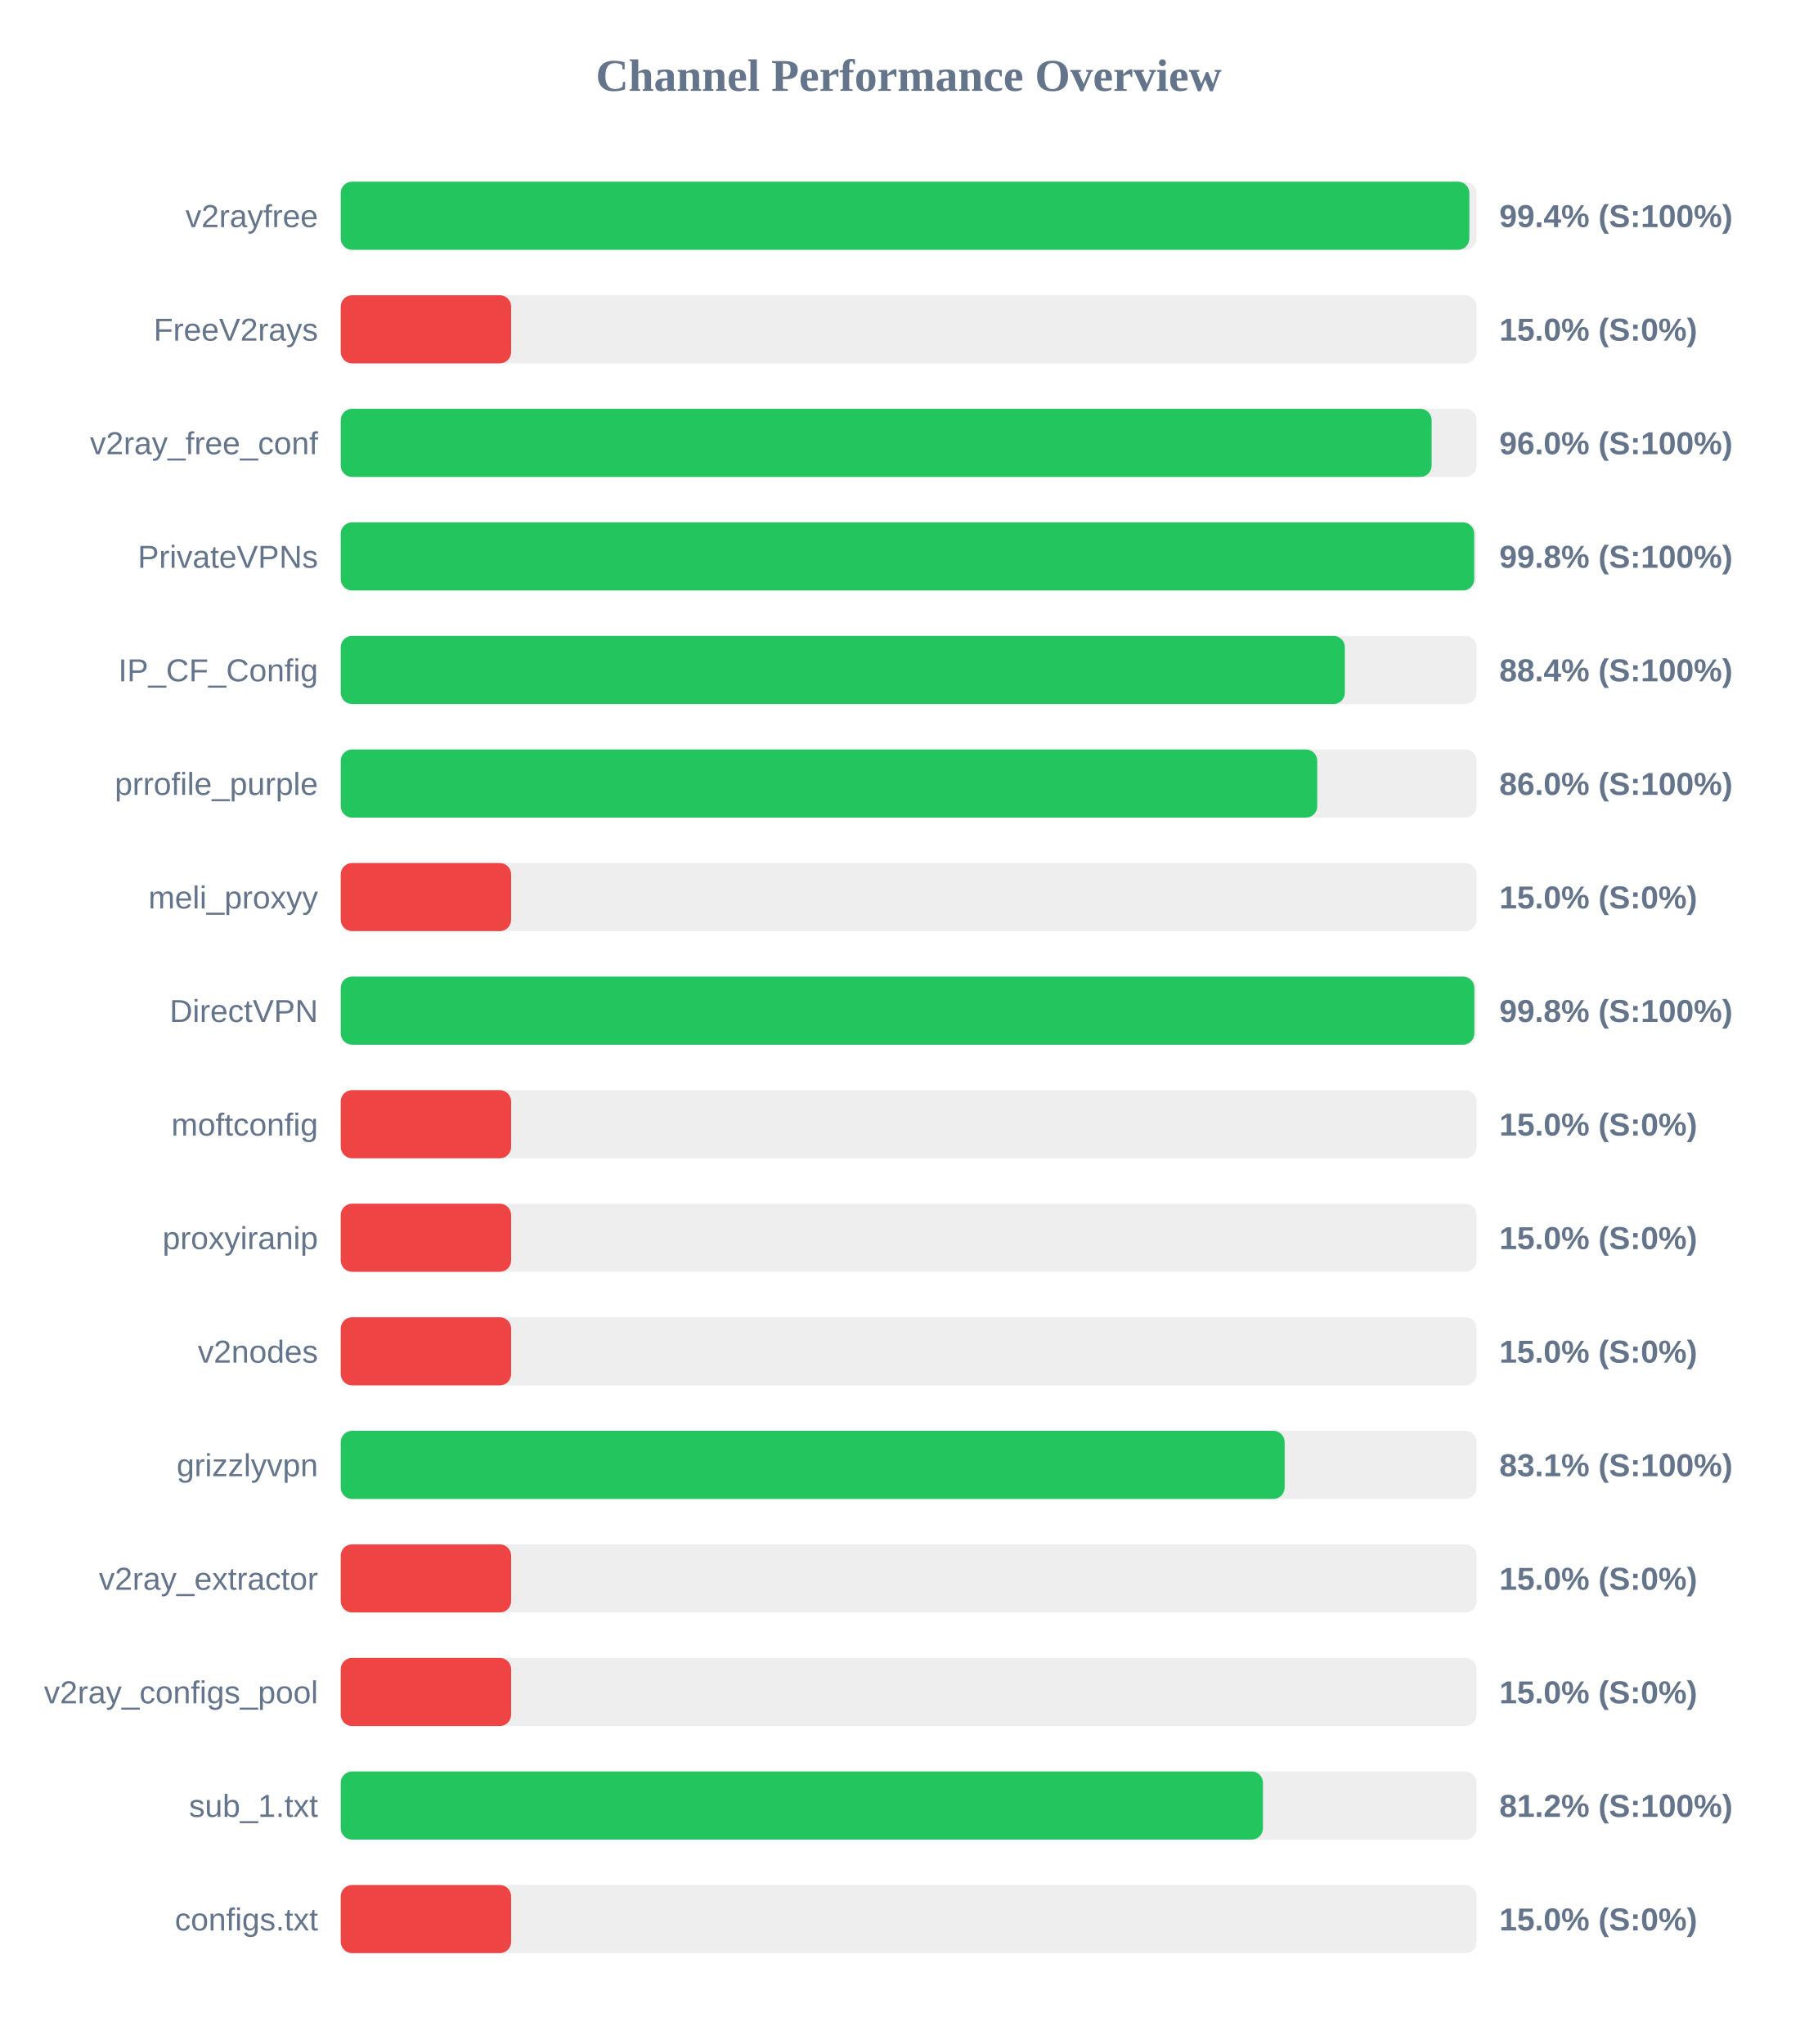
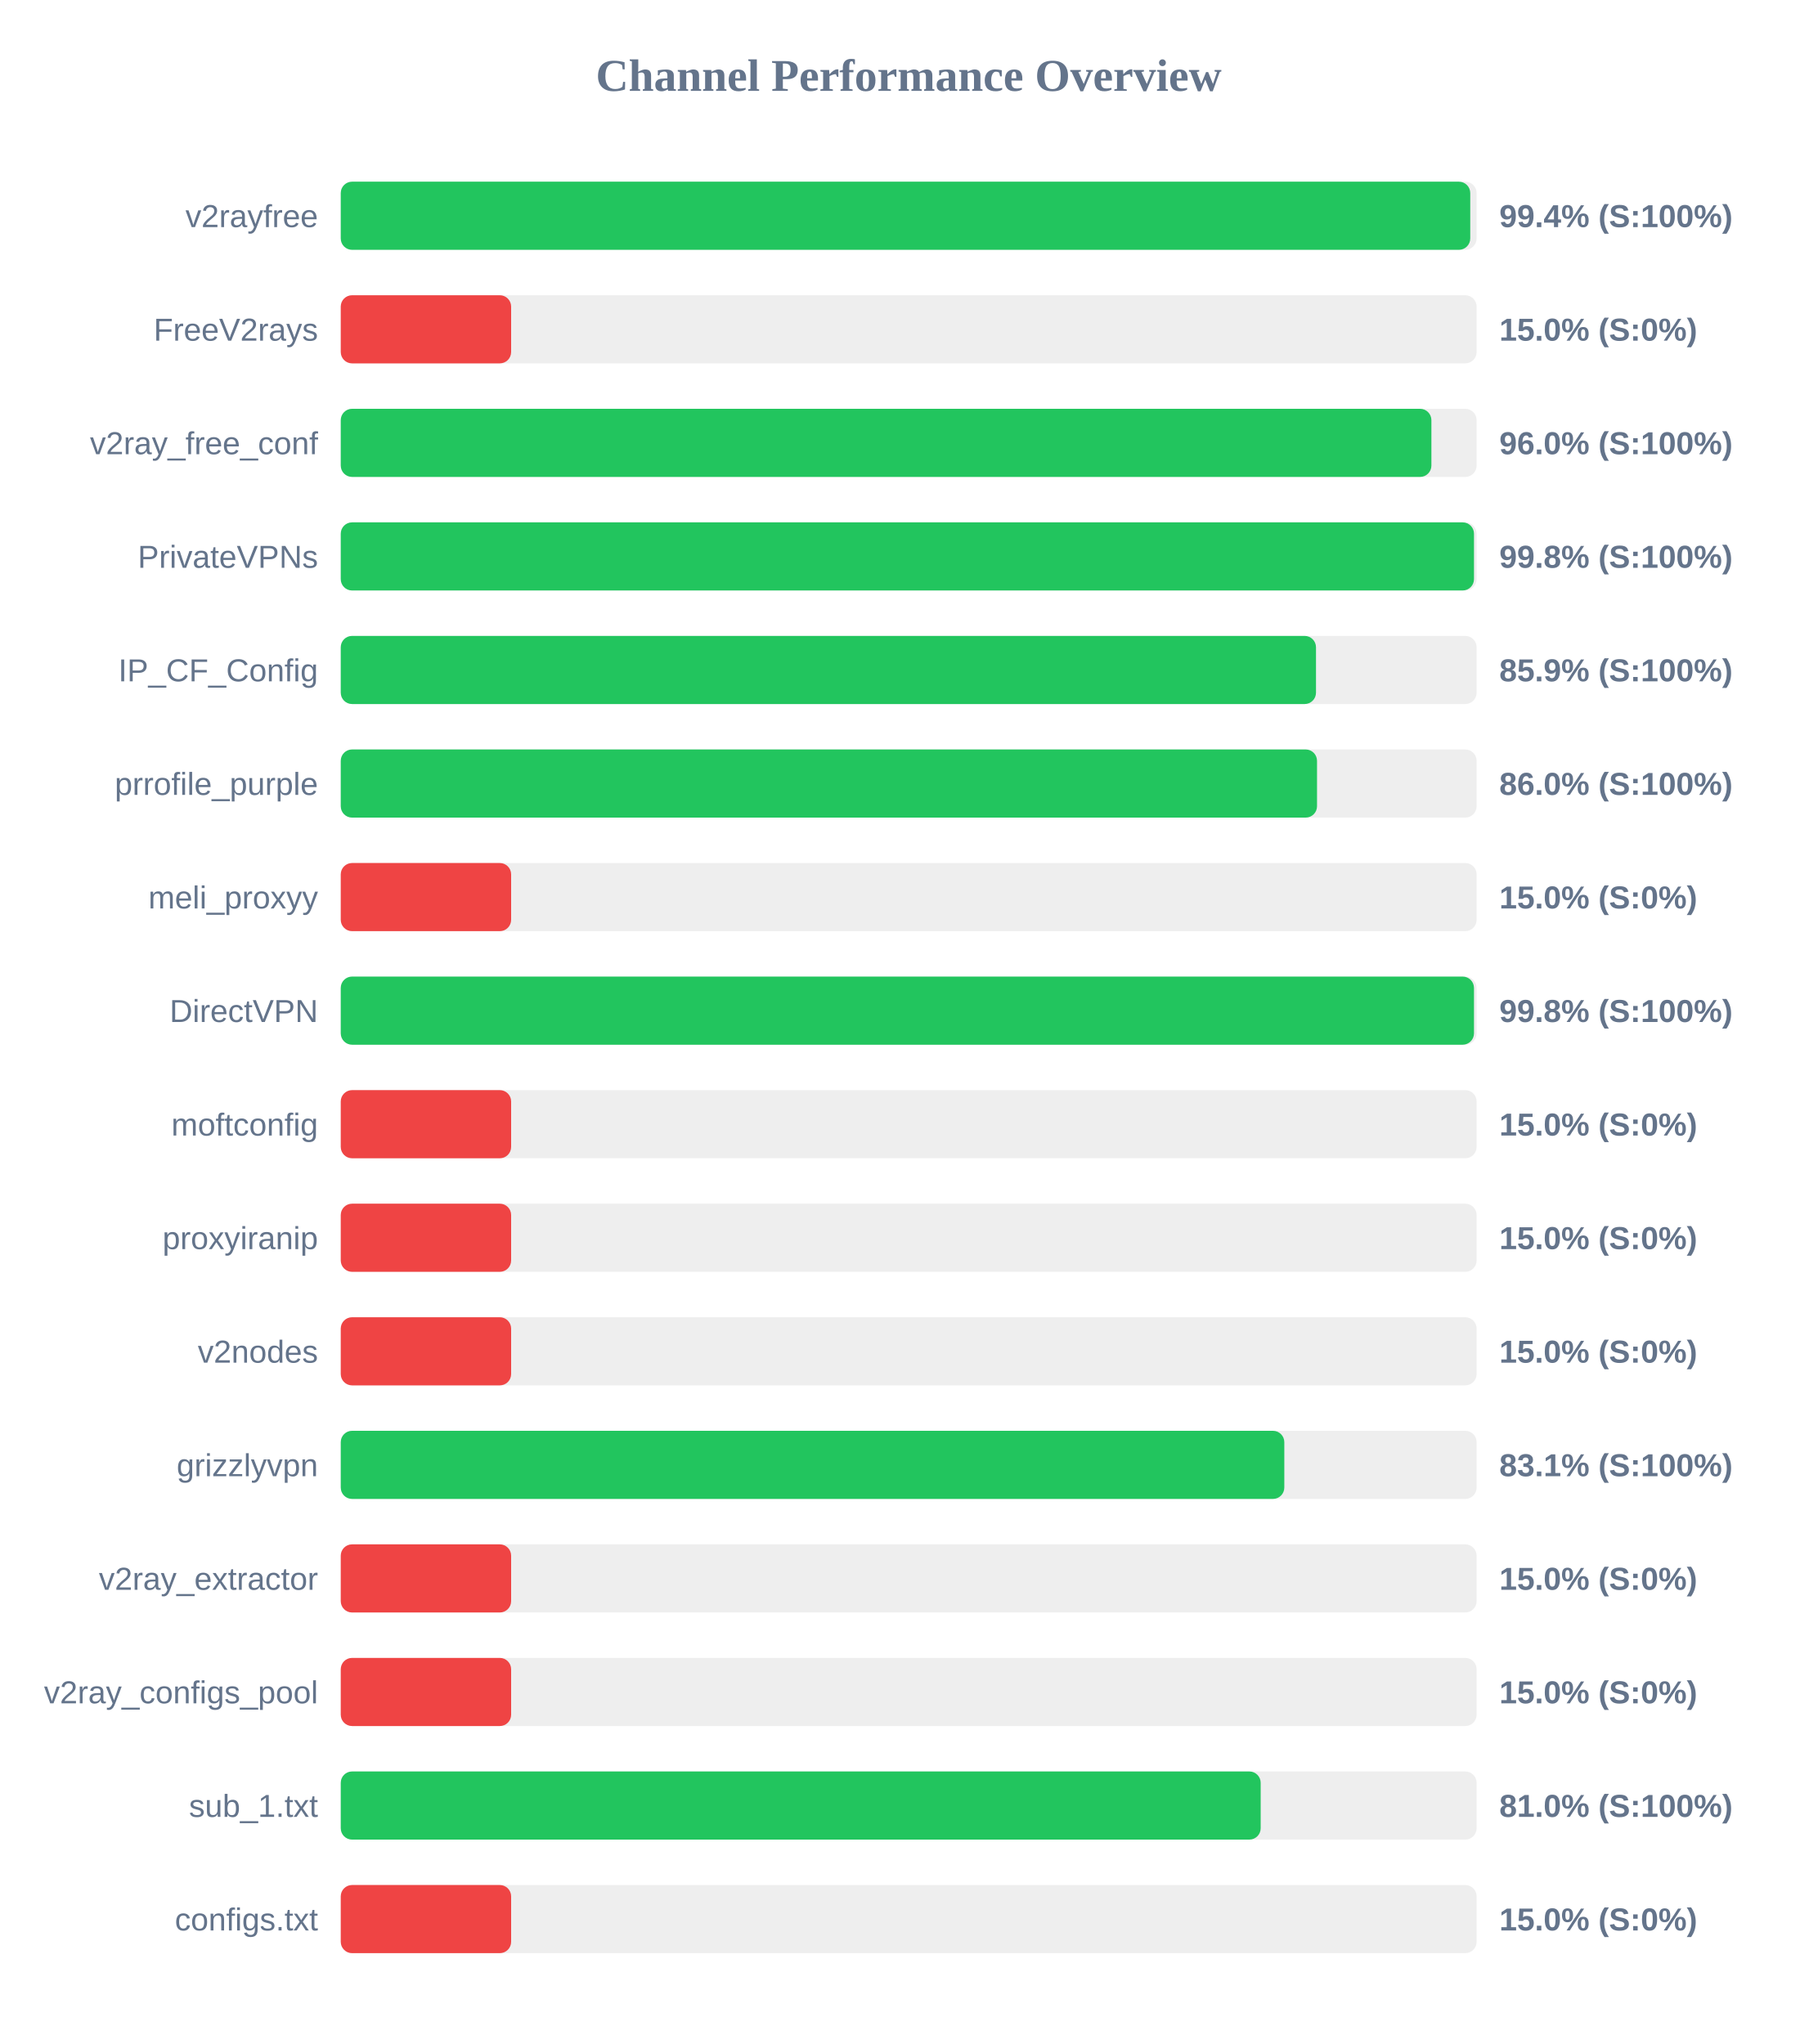
<svg xmlns="http://www.w3.org/2000/svg" width="800" height="900" version="1.1">
  <style>
        .row { font: 14px Arial; fill: #64748b; }
        .score { font: bold 14px Arial; fill: #64748b; }
    </style>
  <text x="400" y="40" text-anchor="middle" font-size="20px" font-weight="bold" fill="#64748b">Channel Performance Overview</text>
  <rect x="150" y="80" width="500" height="30" fill="#eee" rx="5" />
-   <rect x="150" y="80" width="496.8" height="30" fill="#22c55e" rx="5" />
+   <rect x="150" y="80" width="497.2" height="30" fill="#22c55e" rx="5" />
  <text x="140" y="100" text-anchor="end" class="row">v2rayfree</text>
  <text x="660" y="100" text-anchor="start" class="score">99.4% (S:100%)</text>
  <rect x="150" y="130" width="500" height="30" fill="#eee" rx="5" />
  <rect x="150" y="130" width="75.0" height="30" fill="#ef4444" rx="5" />
  <text x="140" y="150" text-anchor="end" class="row">FreeV2rays</text>
  <text x="660" y="150" text-anchor="start" class="score">15.0% (S:0%)</text>
  <rect x="150" y="180" width="500" height="30" fill="#eee" rx="5" />
-   <rect x="150" y="180" width="480.2" height="30" fill="#22c55e" rx="5" />
+   <rect x="150" y="180" width="480.1" height="30" fill="#22c55e" rx="5" />
  <text x="140" y="200" text-anchor="end" class="row">v2ray_free_conf</text>
  <text x="660" y="200" text-anchor="start" class="score">96.0% (S:100%)</text>
  <rect x="150" y="230" width="500" height="30" fill="#eee" rx="5" />
-   <rect x="150" y="230" width="498.95" height="30" fill="#22c55e" rx="5" />
+   <rect x="150" y="230" width="498.85" height="30" fill="#22c55e" rx="5" />
  <text x="140" y="250" text-anchor="end" class="row">PrivateVPNs</text>
  <text x="660" y="250" text-anchor="start" class="score">99.8% (S:100%)</text>
  <rect x="150" y="280" width="500" height="30" fill="#eee" rx="5" />
-   <rect x="150" y="280" width="442.0" height="30" fill="#22c55e" rx="5" />
+   <rect x="150" y="280" width="429.3" height="30" fill="#22c55e" rx="5" />
  <text x="140" y="300" text-anchor="end" class="row">IP_CF_Config</text>
-   <text x="660" y="300" text-anchor="start" class="score">88.4% (S:100%)</text>
+   <text x="660" y="300" text-anchor="start" class="score">85.9% (S:100%)</text>
  <rect x="150" y="330" width="500" height="30" fill="#eee" rx="5" />
-   <rect x="150" y="330" width="429.85" height="30" fill="#22c55e" rx="5" />
+   <rect x="150" y="330" width="429.75" height="30" fill="#22c55e" rx="5" />
  <text x="140" y="350" text-anchor="end" class="row">prrofile_purple</text>
  <text x="660" y="350" text-anchor="start" class="score">86.0% (S:100%)</text>
  <rect x="150" y="380" width="500" height="30" fill="#eee" rx="5" />
  <rect x="150" y="380" width="75.0" height="30" fill="#ef4444" rx="5" />
  <text x="140" y="400" text-anchor="end" class="row">meli_proxyy</text>
  <text x="660" y="400" text-anchor="start" class="score">15.0% (S:0%)</text>
  <rect x="150" y="430" width="500" height="30" fill="#eee" rx="5" />
-   <rect x="150" y="430" width="499.0" height="30" fill="#22c55e" rx="5" />
+   <rect x="150" y="430" width="498.85" height="30" fill="#22c55e" rx="5" />
  <text x="140" y="450" text-anchor="end" class="row">DirectVPN</text>
  <text x="660" y="450" text-anchor="start" class="score">99.8% (S:100%)</text>
  <rect x="150" y="480" width="500" height="30" fill="#eee" rx="5" />
  <rect x="150" y="480" width="75.0" height="30" fill="#ef4444" rx="5" />
  <text x="140" y="500" text-anchor="end" class="row">moftconfig</text>
  <text x="660" y="500" text-anchor="start" class="score">15.0% (S:0%)</text>
  <rect x="150" y="530" width="500" height="30" fill="#eee" rx="5" />
  <rect x="150" y="530" width="75.0" height="30" fill="#ef4444" rx="5" />
  <text x="140" y="550" text-anchor="end" class="row">proxyiranip</text>
  <text x="660" y="550" text-anchor="start" class="score">15.0% (S:0%)</text>
  <rect x="150" y="580" width="500" height="30" fill="#eee" rx="5" />
  <rect x="150" y="580" width="75.0" height="30" fill="#ef4444" rx="5" />
  <text x="140" y="600" text-anchor="end" class="row">v2nodes</text>
  <text x="660" y="600" text-anchor="start" class="score">15.0% (S:0%)</text>
  <rect x="150" y="630" width="500" height="30" fill="#eee" rx="5" />
-   <rect x="150" y="630" width="415.5" height="30" fill="#22c55e" rx="5" />
+   <rect x="150" y="630" width="415.35" height="30" fill="#22c55e" rx="5" />
  <text x="140" y="650" text-anchor="end" class="row">grizzlyvpn</text>
  <text x="660" y="650" text-anchor="start" class="score">83.1% (S:100%)</text>
  <rect x="150" y="680" width="500" height="30" fill="#eee" rx="5" />
  <rect x="150" y="680" width="75.0" height="30" fill="#ef4444" rx="5" />
  <text x="140" y="700" text-anchor="end" class="row">v2ray_extractor</text>
  <text x="660" y="700" text-anchor="start" class="score">15.0% (S:0%)</text>
  <rect x="150" y="730" width="500" height="30" fill="#eee" rx="5" />
  <rect x="150" y="730" width="75.0" height="30" fill="#ef4444" rx="5" />
  <text x="140" y="750" text-anchor="end" class="row">v2ray_configs_pool</text>
  <text x="660" y="750" text-anchor="start" class="score">15.0% (S:0%)</text>
  <rect x="150" y="780" width="500" height="30" fill="#eee" rx="5" />
-   <rect x="150" y="780" width="405.95" height="30" fill="#22c55e" rx="5" />
+   <rect x="150" y="780" width="404.95" height="30" fill="#22c55e" rx="5" />
  <text x="140" y="800" text-anchor="end" class="row">sub_1.txt</text>
-   <text x="660" y="800" text-anchor="start" class="score">81.2% (S:100%)</text>
+   <text x="660" y="800" text-anchor="start" class="score">81.0% (S:100%)</text>
  <rect x="150" y="830" width="500" height="30" fill="#eee" rx="5" />
  <rect x="150" y="830" width="75.0" height="30" fill="#ef4444" rx="5" />
  <text x="140" y="850" text-anchor="end" class="row">configs.txt</text>
  <text x="660" y="850" text-anchor="start" class="score">15.0% (S:0%)</text>
</svg>
